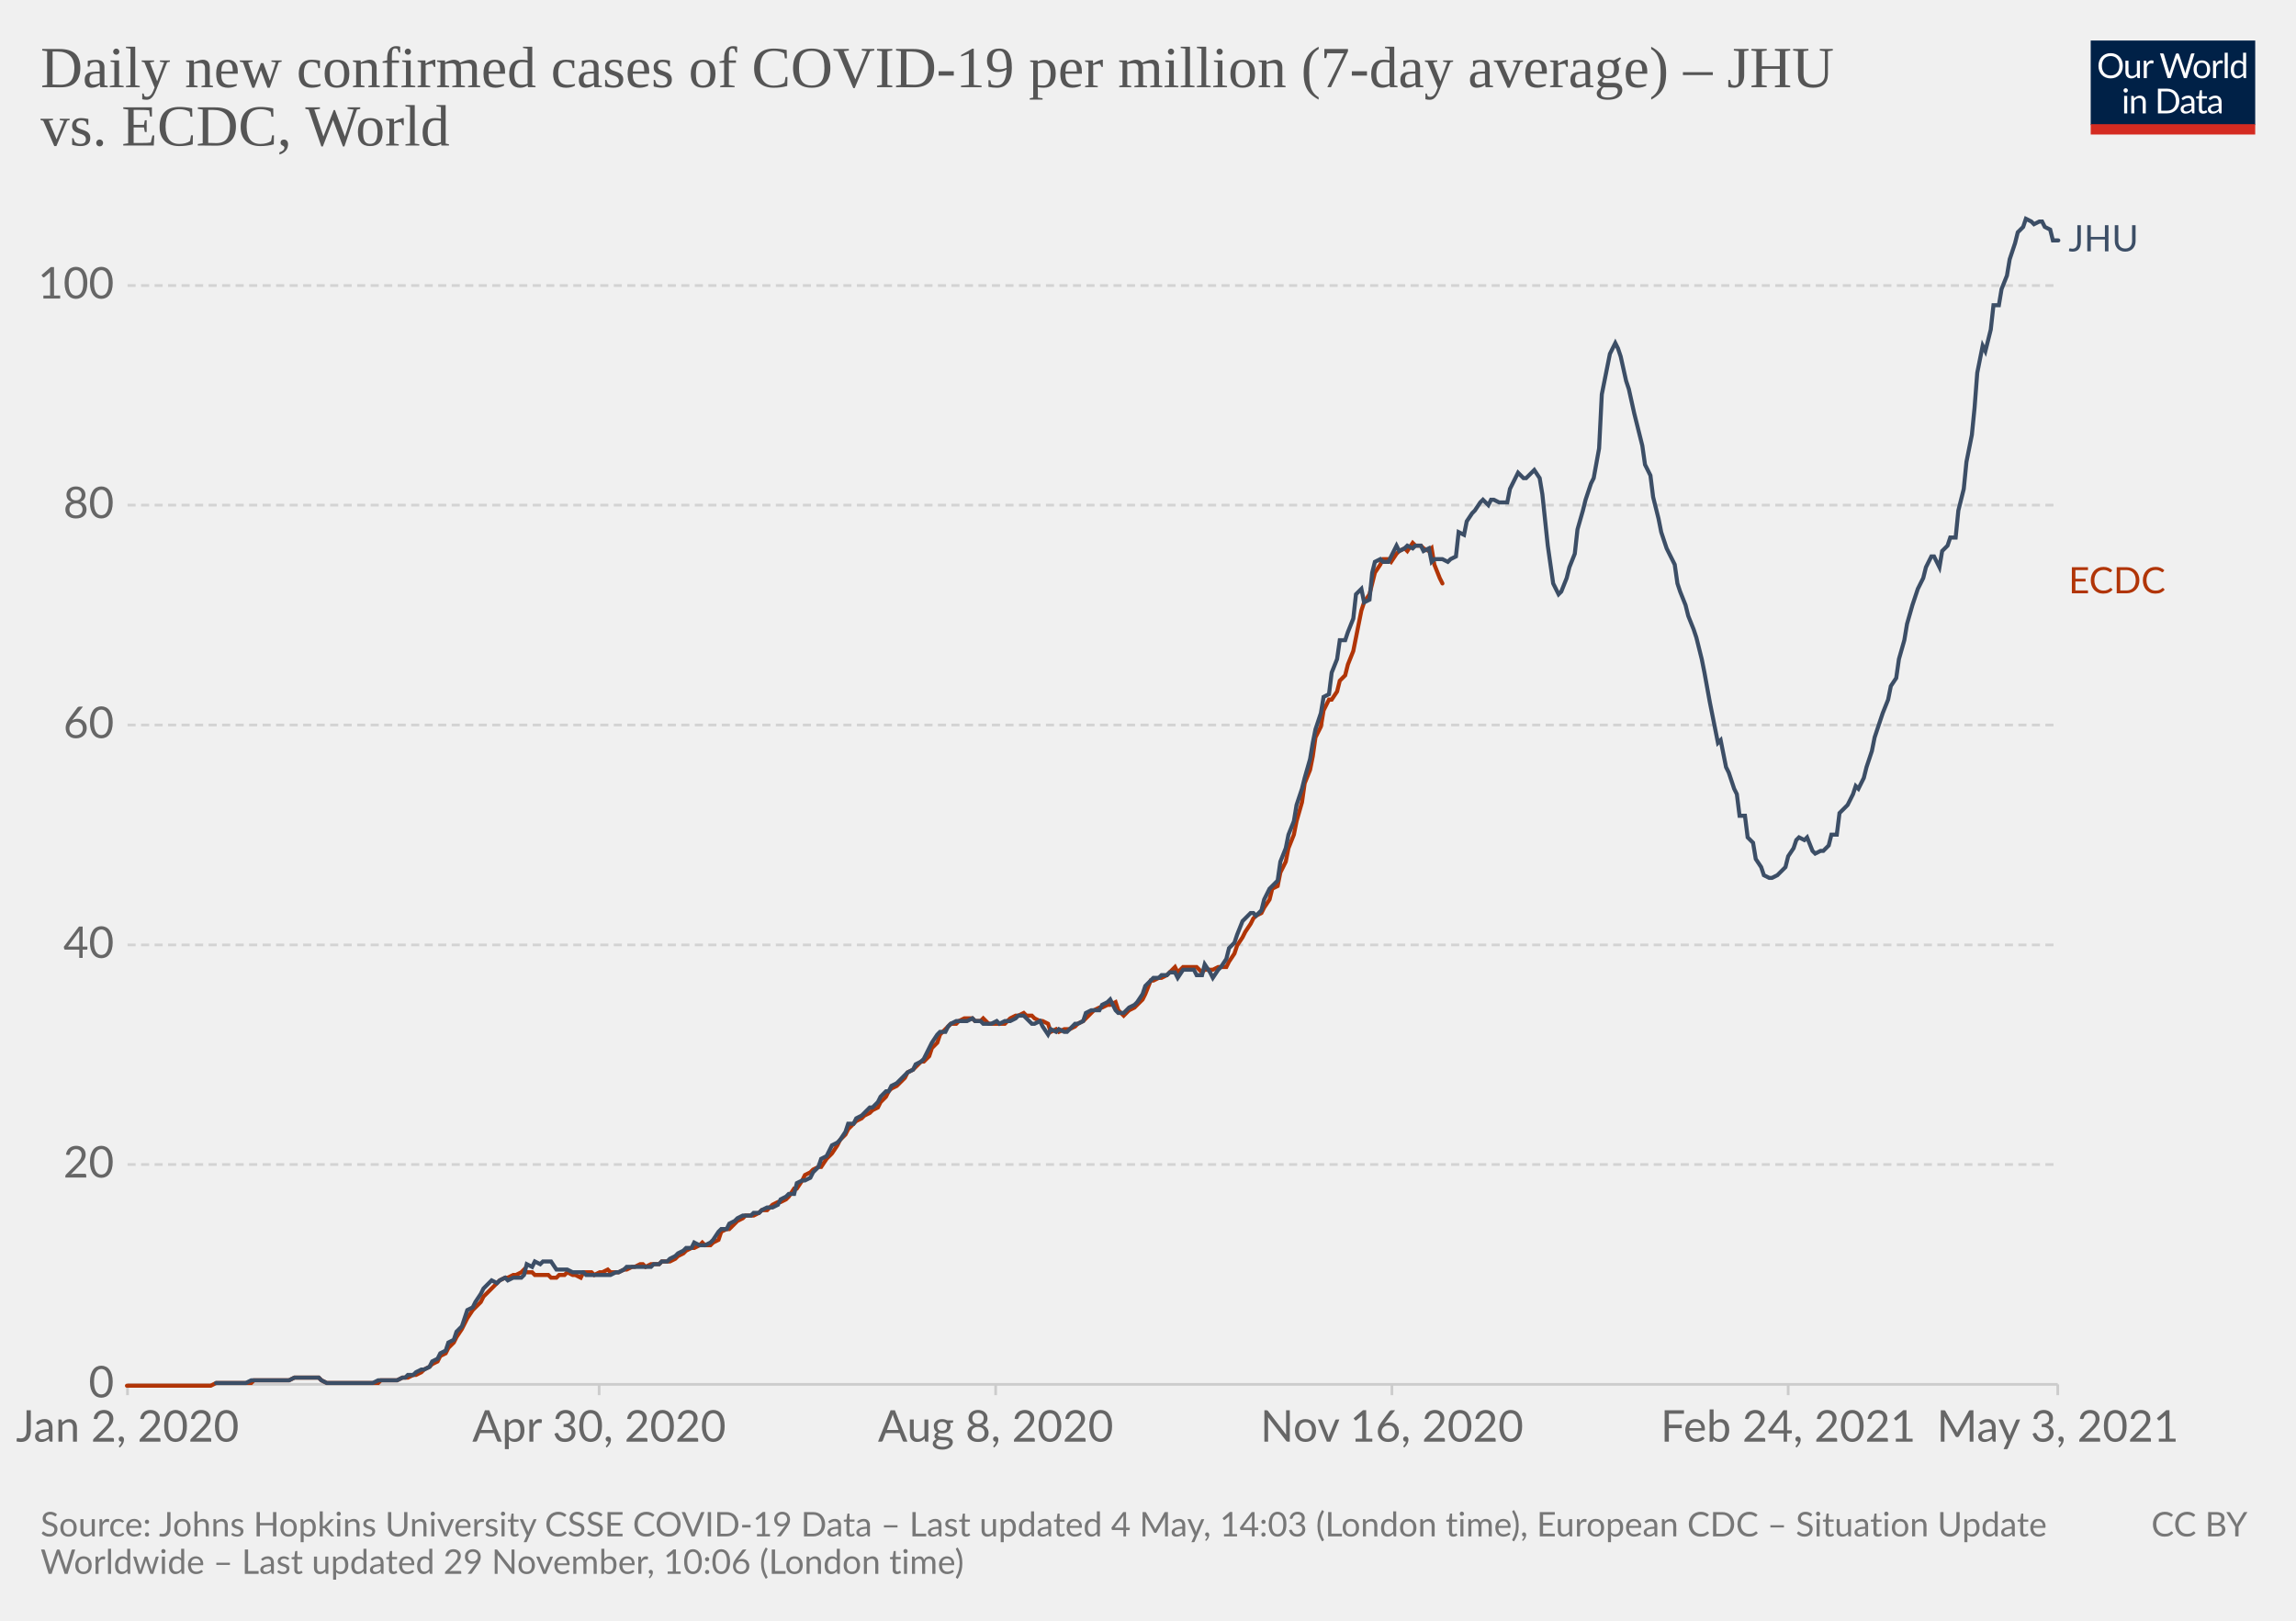
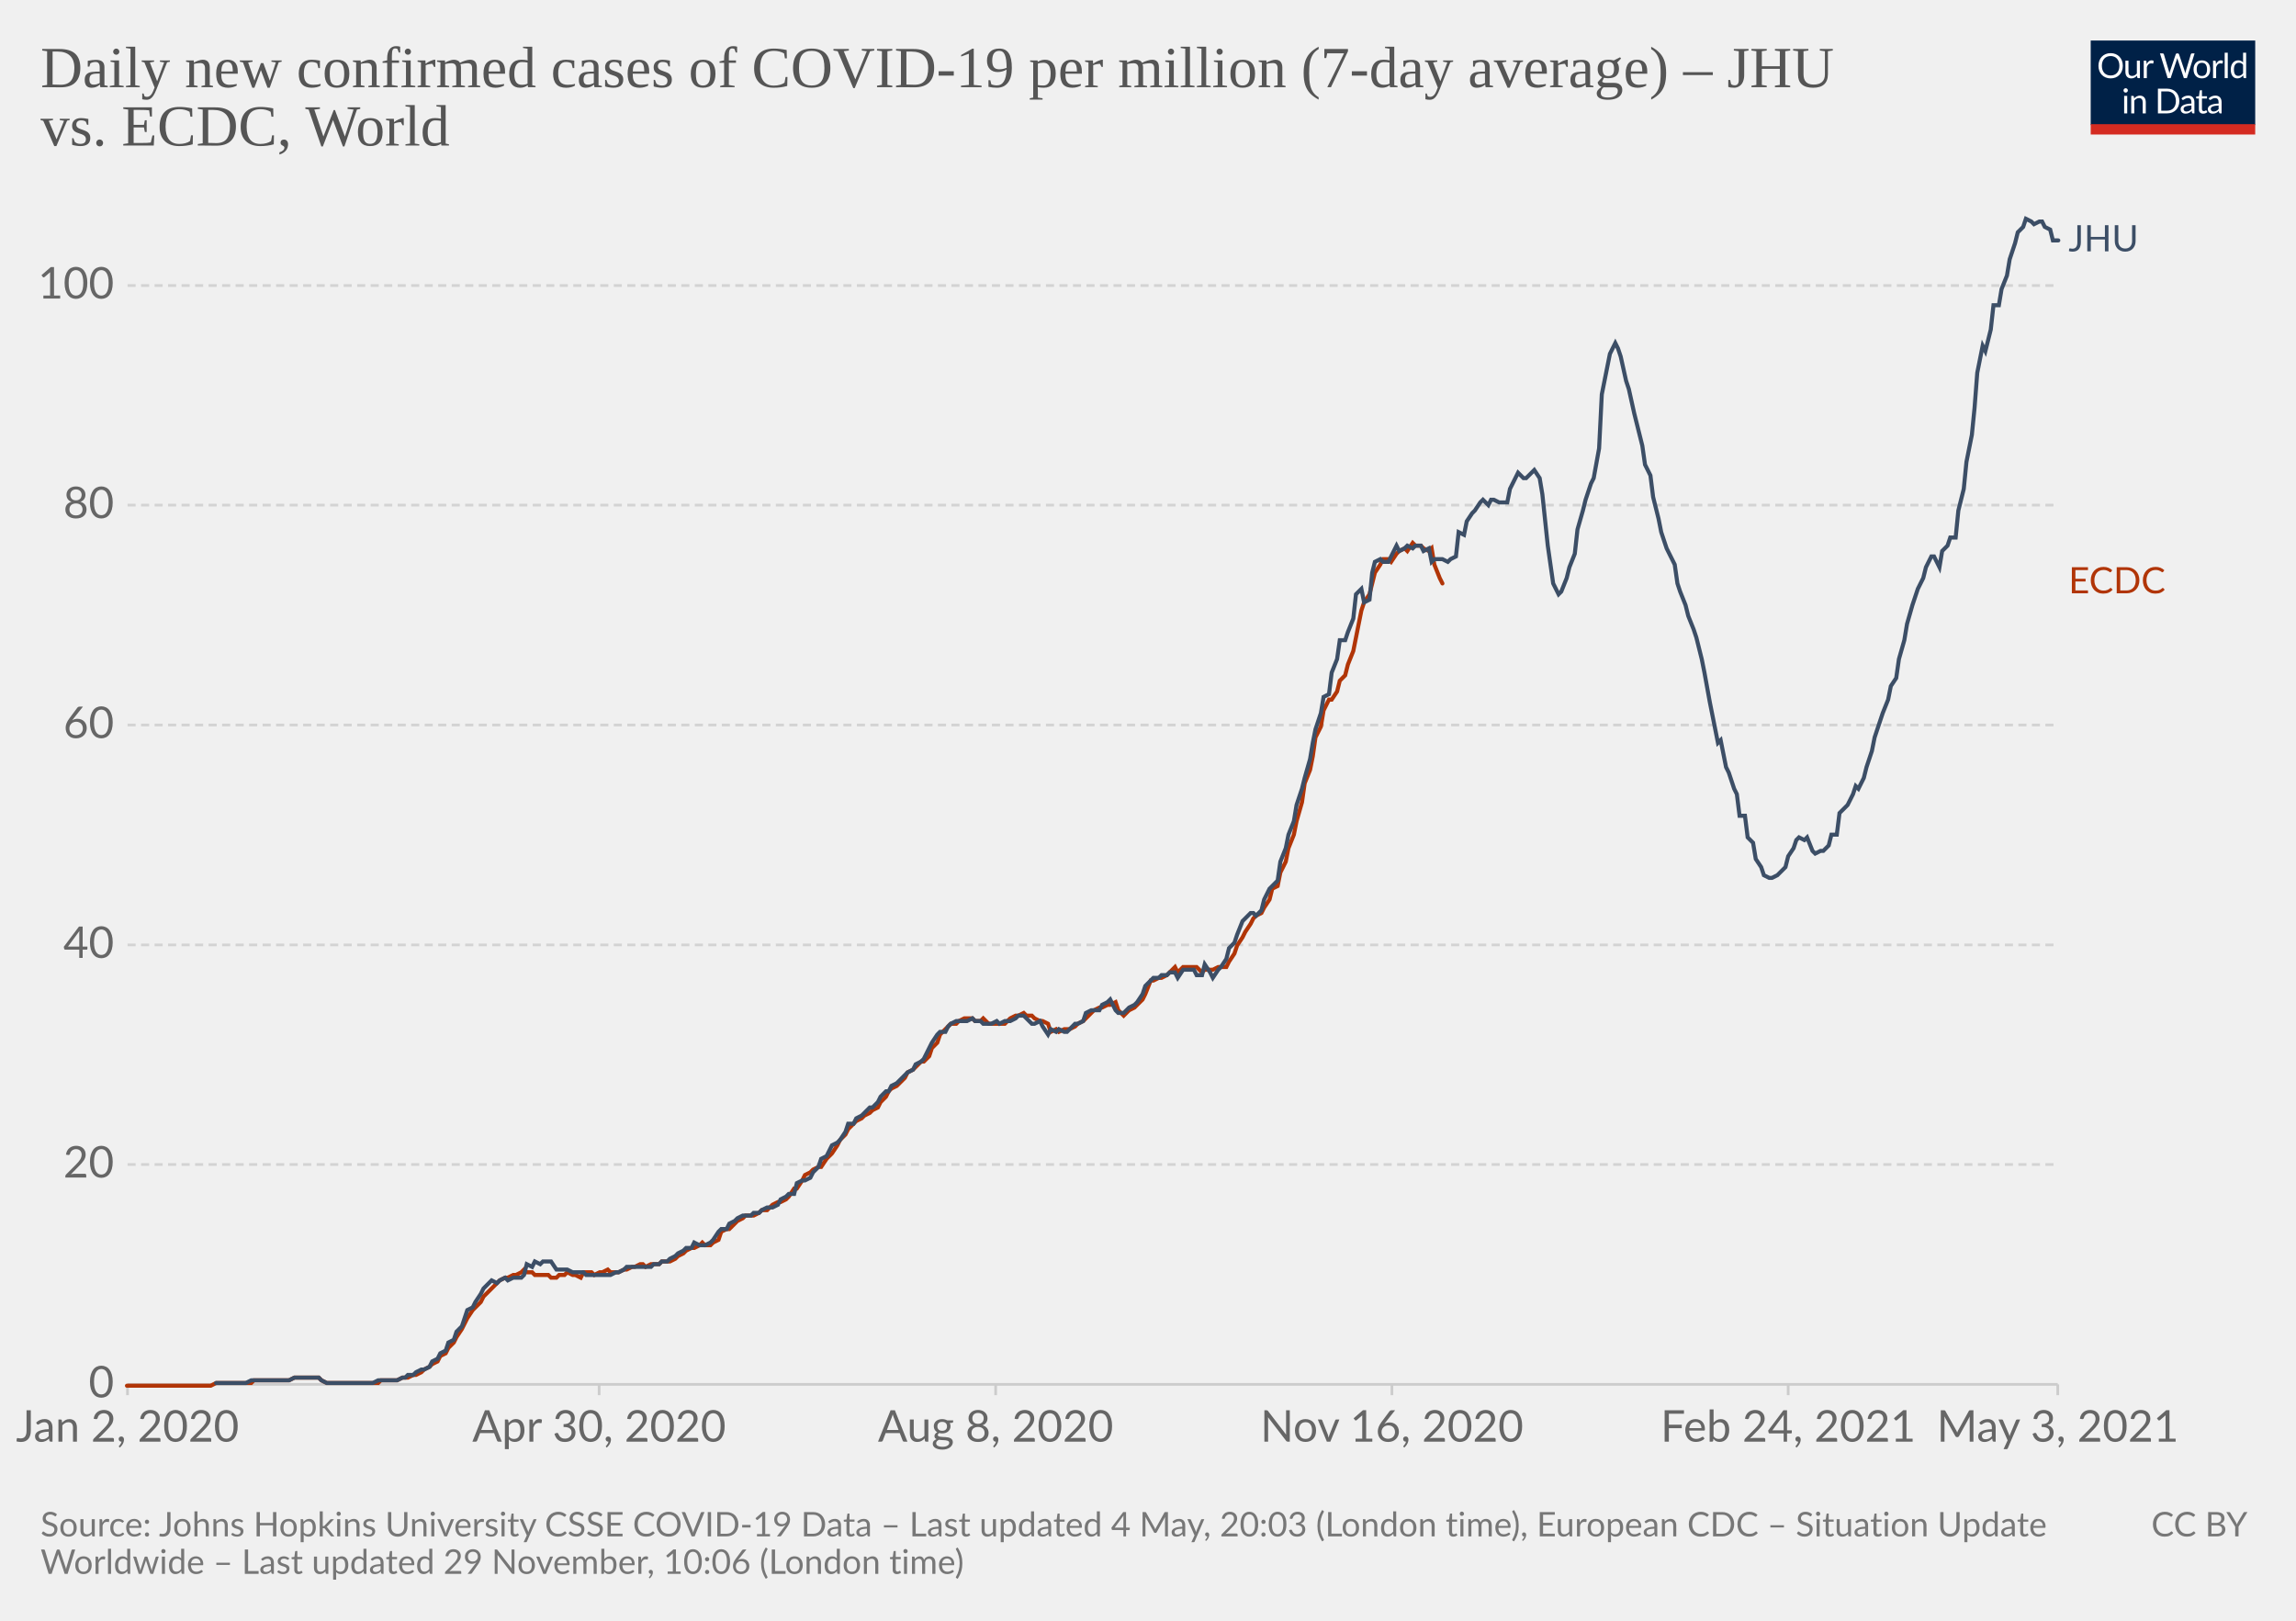
<svg xmlns="http://www.w3.org/2000/svg" version="1.1" style="background-color:#fff;-webkit-font-smoothing:antialiased" width="850" height="600" viewBox="0 0 850 600" font-family="Lato,'Helvetica Neue',Helvetica,Arial,sans-serif" font-size="18" text-rendering="optimizeLegibility">
  <g class="HeaderView">
    <g transform="matrix(.29 0 0 .29 774 15)">
      <svg className="owidLog" width="210" height="120" viewBox="0 0 210 120" fill="none">
        <g clip-path="url(#clip0)">
          <path d="M0 0h210v107.89H0V0z" fill="#002147" />
          <path d="M40.98 32.25c0 2.36-.38 4.53-1.12 6.51a14.26 14.26 0 01-8.1 8.4c-1.9.78-4.02 1.17-6.34 1.17a16.6 16.6 0 01-6.33-1.17 14.31 14.31 0 01-8.08-8.4 18.29 18.29 0 01-1.12-6.51c0-2.36.38-4.53 1.12-6.5.75-1.97 1.8-3.67 3.17-5.1a14.32 14.32 0 014.9-3.34c1.92-.8 4.03-1.19 6.34-1.19 2.32 0 4.43.4 6.34 1.19 1.92.8 3.56 1.9 4.93 3.34a14.87 14.87 0 013.17 5.1 18.1 18.1 0 011.12 6.5zm-4.38 0c0-1.94-.26-3.68-.8-5.22a10.91 10.91 0 00-2.24-3.89 9.68 9.68 0 00-3.52-2.46 11.95 11.95 0 00-4.62-.86c-1.68 0-3.21.28-4.6.86a9.88 9.88 0 00-3.54 2.46 10.91 10.91 0 00-2.24 3.9c-.53 1.53-.8 3.27-.8 5.2 0 1.94.27 3.68.8 5.22a11.17 11.17 0 002.24 3.9 10.01 10.01 0 003.55 2.44c1.38.56 2.9.83 4.6.83s3.24-.27 4.61-.83a9.8 9.8 0 003.52-2.44 11.17 11.17 0 002.25-3.9c.53-1.54.8-3.28.8-5.21zm26.22-6.54V48H60.5c-.56 0-.9-.27-1.05-.81l-.31-2.4a12.45 12.45 0 01-3.26 2.6c-1.2.64-2.58.96-4.13.96-1.22 0-2.3-.2-3.24-.6a6.52 6.52 0 01-2.33-1.7 7.37 7.37 0 01-1.43-2.67c-.3-1.04-.46-2.2-.46-3.45V25.7h3.91v14.22c0 1.68.38 2.99 1.15 3.91.77.93 1.96 1.39 3.54 1.39 1.16 0 2.24-.27 3.23-.82a10.42 10.42 0 002.8-2.28V25.7h3.91zm8.61 4.47a9.94 9.94 0 012.6-3.56 5.64 5.64 0 013.76-1.3c.47 0 .92.05 1.34.15.44.1.83.27 1.17.49l-.3 2.92c-.09.37-.3.55-.66.55-.2 0-.5-.04-.9-.13a6.21 6.21 0 00-3.24.18 4.23 4.23 0 00-1.47.92c-.42.4-.81.9-1.17 1.5-.33.58-.64 1.26-.92 2.02V48H67.7V25.71h2.25c.42 0 .72.08.88.25.16.16.27.44.33.83l.26 3.39zm61.16-13.7L122.75 48h-3.82l-7.99-24.05a21.95 21.95 0 01-.42-1.58 38.36 38.36 0 01-.44 1.58L102.05 48h-3.83L88.4 16.47h3.54c.38 0 .7.1.95.29.26.2.43.43.5.73l6.52 21.9.28 1.28.29 1.46.3-1.46.38-1.27 7.41-21.91c.1-.25.26-.48.51-.69.27-.22.58-.33.95-.33h1.23c.38 0 .69.1.92.29a1.77 1.77 0 01.53.73l7.4 21.9a28.4 28.4 0 01.68 2.62 29.52 29.52 0 01.52-2.61l6.54-21.91a1.31 1.31 0 01.48-.7c.27-.21.58-.32.95-.32h3.32zm9.35 8.88c1.63 0 3.1.27 4.4.82a9.43 9.43 0 015.46 5.94c.5 1.4.74 2.98.74 4.73 0 1.76-.25 3.34-.74 4.75a9.43 9.43 0 01-5.46 5.92c-1.3.52-2.77.79-4.4.79-1.64 0-3.12-.27-4.44-.8a9.42 9.42 0 01-3.35-2.3c-.92-1-1.63-2.2-2.13-3.61-.49-1.41-.73-3-.73-4.75s.24-3.33.73-4.73c.5-1.43 1.2-2.64 2.13-3.63a9.4 9.4 0 013.35-2.31c1.32-.55 2.8-.82 4.44-.82zm0 19.89c2.2 0 3.84-.73 4.93-2.2 1.08-1.48 1.63-3.54 1.63-6.18 0-2.66-.55-4.72-1.63-6.2-1.09-1.49-2.73-2.23-4.93-2.23-1.12 0-2.09.2-2.93.57a5.71 5.71 0 00-2.06 1.65 7.5 7.5 0 00-1.24 2.67c-.26 1.04-.4 2.22-.4 3.54 0 2.64.55 4.7 1.64 6.18 1.1 1.47 2.76 2.2 4.99 2.2zm17.97-15.07a9.94 9.94 0 012.6-3.56 5.64 5.64 0 013.76-1.3c.47 0 .91.05 1.34.15.44.1.83.27 1.16.49l-.28 2.92c-.09.37-.31.55-.66.55-.2 0-.5-.04-.9-.13a6.2 6.2 0 00-3.24.18 4.23 4.23 0 00-1.47.92c-.43.4-.82.9-1.17 1.5a13.1 13.1 0 00-.92 2.02V48h-3.94V25.71h2.24c.43 0 .72.08.88.25.17.16.28.44.33.83l.27 3.39zm15.04-14.59V48h-3.92V15.6h3.92zm19.55 15.43a6.22 6.22 0 00-2.38-2.05 6.7 6.7 0 00-2.86-.6c-2.07 0-3.66.75-4.77 2.23-1.12 1.48-1.68 3.6-1.68 6.33 0 1.46.13 2.7.38 3.74a7.29 7.29 0 001.1 2.56 4.35 4.35 0 001.78 1.45c.7.3 1.5.46 2.4.46 1.29 0 2.41-.3 3.36-.88a9.6 9.6 0 002.67-2.49V31.02zm3.91-15.43V48h-2.33c-.56 0-.9-.27-1.06-.81l-.35-2.71a12.13 12.13 0 01-3.25 2.77 8.28 8.28 0 01-4.23 1.06 7.31 7.31 0 01-6.14-2.9c-.73-.96-1.3-2.15-1.69-3.57a18.35 18.35 0 01.07-9.48 11.29 11.29 0 011.89-3.7 8.7 8.7 0 017.06-3.34 7.96 7.96 0 016.12 2.62V15.59h3.91zM46.61 70.71V93H42.7V70.71h3.91zm.84-7c0 .39-.08.75-.24 1.09a2.81 2.81 0 01-1.52 1.47 2.67 2.67 0 01-2.16 0 2.9 2.9 0 01-1.45-1.47 2.67 2.67 0 010-2.16c.15-.35.35-.65.6-.9.25-.27.53-.47.85-.62a2.67 2.67 0 012.16 0c.35.15.65.35.9.62.27.25.47.55.62.9.16.34.24.7.24 1.08zm7.97 10.24c.49-.54 1-1.04 1.54-1.48a9.85 9.85 0 013.66-1.84 8.96 8.96 0 015.43.35c.94.4 1.72.97 2.33 1.71a7.36 7.36 0 011.43 2.67c.32 1.04.49 2.19.49 3.45V93h-3.94V78.81c0-1.69-.4-3-1.17-3.92-.76-.93-1.93-1.4-3.5-1.4a6.6 6.6 0 00-3.25.83c-1 .56-1.92 1.31-2.77 2.27V93h-3.94V70.71h2.35c.56 0 .9.28 1.04.82l.3 2.42zm57.7 3.3c0 2.36-.37 4.5-1.11 6.44a14.3 14.3 0 01-3.17 4.98 14.1 14.1 0 01-4.93 3.2c-1.9.76-4.02 1.13-6.33 1.13H85.8V61.47h11.77c2.31 0 4.42.39 6.33 1.15a13.8 13.8 0 018.1 8.18 17.75 17.75 0 011.12 6.45zm-4.37 0c0-1.94-.26-3.67-.8-5.2a10.94 10.94 0 00-2.23-3.87 9.57 9.57 0 00-3.53-2.42 12.23 12.23 0 00-4.61-.83h-7.5v24.62h7.5c1.7 0 3.24-.28 4.61-.84a9.7 9.7 0 003.53-2.4 10.94 10.94 0 002.24-3.87c.53-1.53.8-3.26.8-5.2zm19.8 5.72c-1.8.06-3.34.2-4.62.44-1.26.22-2.3.51-3.1.88-.8.36-1.37.8-1.74 1.3-.35.5-.53 1.05-.53 1.67 0 .58.1 1.1.3 1.52a3 3 0 00.76 1.05c.34.27.73.46 1.17.6a6.13 6.13 0 001.45.17 7.28 7.28 0 003.5-.81 11.95 11.95 0 002.82-2.2v-4.62zm-12.65-9.11a12.73 12.73 0 013.98-2.66c1.43-.59 3-.88 4.73-.88 1.25 0 2.36.2 3.33.61a6.81 6.81 0 013.94 4.38c.33 1.04.5 2.19.5 3.43V93h-1.74a1.8 1.8 0 01-.88-.18c-.2-.13-.36-.38-.48-.74l-.44-2.12-1.72 1.46a9.48 9.48 0 01-3.74 1.7c-.69.15-1.46.23-2.3.23-.87 0-1.69-.12-2.45-.35a5.34 5.34 0 01-3.34-2.93 6.64 6.64 0 01-.49-2.64c0-.88.25-1.72.73-2.53a6.33 6.33 0 012.35-2.17c1.09-.63 2.5-1.15 4.25-1.54 1.75-.41 3.89-.65 6.42-.7v-1.75c0-1.73-.37-3.03-1.12-3.91-.75-.9-1.84-1.34-3.28-1.34-.97 0-1.78.12-2.44.37-.64.23-1.2.5-1.7.81l-1.23.82c-.33.23-.67.35-1 .35-.27 0-.5-.07-.69-.2a2.1 2.1 0 01-.48-.53l-.7-1.25zm27.67 19.5c-1.76 0-3.12-.5-4.07-1.48-.94-.98-1.41-2.4-1.41-4.25V74h-2.68a.9.9 0 01-.6-.2c-.16-.14-.24-.36-.24-.66v-1.56l3.65-.46.9-6.89a.9.9 0 01.29-.52.88.88 0 01.62-.22H142v7.67h6.44V74H142v13.38c0 .94.22 1.63.68 2.09.45.45 1.04.68 1.76.68a3.21 3.21 0 001.85-.53l.55-.35c.16-.12.3-.18.41-.18.2 0 .4.13.55.38l1.15 1.87a7.45 7.45 0 01-2.44 1.5 8.53 8.53 0 01-2.95.52zm19.68-10.4c-1.8.07-3.34.21-4.62.45-1.26.22-2.3.51-3.1.88-.8.36-1.37.8-1.74 1.3-.35.5-.53 1.05-.53 1.67 0 .58.1 1.1.3 1.52a2.9 2.9 0 00.76 1.05c.34.27.73.46 1.17.6a6.13 6.13 0 001.45.17 7.3 7.3 0 003.5-.81 12.04 12.04 0 002.82-2.2v-4.62zm-12.65-9.1a12.72 12.72 0 013.99-2.66c1.42-.59 3-.88 4.72-.88 1.25 0 2.36.2 3.33.61a6.81 6.81 0 013.94 4.38c.33 1.04.5 2.19.5 3.43V93h-1.74a1.8 1.8 0 01-.88-.18c-.2-.13-.36-.38-.48-.74l-.44-2.12-1.72 1.46a9.48 9.48 0 01-3.74 1.7c-.69.15-1.46.23-2.3.23-.87 0-1.69-.12-2.45-.35a5.33 5.33 0 01-3.34-2.93 6.62 6.62 0 01-.49-2.64c0-.88.25-1.72.73-2.53a6.33 6.33 0 012.35-2.17c1.09-.63 2.5-1.15 4.25-1.54a31.2 31.2 0 016.42-.7v-1.75c0-1.73-.37-3.03-1.12-3.91-.75-.9-1.84-1.34-3.28-1.34-.97 0-1.78.12-2.44.37-.64.23-1.2.5-1.7.81l-1.22.82c-.34.23-.68.35-1.02.35-.26 0-.49-.07-.68-.2a1.88 1.88 0 01-.48-.53l-.7-1.25zM40.98 32.25c0 2.36-.38 4.53-1.12 6.51a14.26 14.26 0 01-8.1 8.4c-1.9.78-4.02 1.17-6.34 1.17a16.6 16.6 0 01-6.33-1.17 14.31 14.31 0 01-8.08-8.4 18.29 18.29 0 01-1.12-6.51c0-2.36.38-4.53 1.12-6.5.75-1.97 1.8-3.67 3.17-5.1a14.32 14.32 0 014.9-3.34c1.92-.8 4.03-1.19 6.34-1.19 2.32 0 4.43.4 6.34 1.19 1.92.8 3.56 1.9 4.93 3.34a14.87 14.87 0 013.17 5.1 18.1 18.1 0 011.12 6.5zm-4.38 0c0-1.94-.26-3.68-.8-5.22a10.91 10.91 0 00-2.24-3.89 9.68 9.68 0 00-3.52-2.46 11.95 11.95 0 00-4.62-.86c-1.68 0-3.21.28-4.6.86a9.88 9.88 0 00-3.54 2.46 10.91 10.91 0 00-2.24 3.9c-.53 1.53-.8 3.27-.8 5.2 0 1.94.27 3.68.8 5.22a11.17 11.17 0 002.24 3.9 10.01 10.01 0 003.55 2.44c1.38.56 2.9.83 4.6.83s3.24-.27 4.61-.83a9.8 9.8 0 003.52-2.44 11.17 11.17 0 002.25-3.9c.53-1.54.8-3.28.8-5.21zm26.22-6.54V48H60.5c-.56 0-.9-.27-1.05-.81l-.31-2.4a12.45 12.45 0 01-3.26 2.6c-1.2.64-2.58.96-4.13.96-1.22 0-2.3-.2-3.24-.6a6.52 6.52 0 01-2.33-1.7 7.37 7.37 0 01-1.43-2.67c-.3-1.04-.46-2.2-.46-3.45V25.7h3.91v14.22c0 1.68.38 2.99 1.15 3.91.77.93 1.96 1.39 3.54 1.39 1.16 0 2.24-.27 3.23-.82a10.42 10.42 0 002.8-2.28V25.7h3.91zm8.61 4.47a9.94 9.94 0 012.6-3.56 5.64 5.64 0 013.76-1.3c.47 0 .92.05 1.34.15.44.1.83.27 1.17.49l-.3 2.92c-.09.37-.3.55-.66.55-.2 0-.5-.04-.9-.13a6.21 6.21 0 00-3.24.18 4.23 4.23 0 00-1.47.92c-.42.4-.81.9-1.17 1.5-.33.58-.64 1.26-.92 2.02V48H67.7V25.71h2.25c.42 0 .72.08.88.25.16.16.27.44.33.83l.26 3.39zm61.16-13.7L122.75 48h-3.82l-7.99-24.05a21.95 21.95 0 01-.42-1.58 38.36 38.36 0 01-.44 1.58L102.05 48h-3.83L88.4 16.47h3.54c.38 0 .7.1.95.29.26.2.43.43.5.73l6.52 21.9.28 1.28.29 1.46.3-1.46.38-1.27 7.41-21.91c.1-.25.26-.48.51-.69.27-.22.58-.33.95-.33h1.23c.38 0 .69.1.92.29a1.77 1.77 0 01.53.73l7.4 21.9a28.4 28.4 0 01.68 2.62 29.52 29.52 0 01.52-2.61l6.54-21.91a1.31 1.31 0 01.48-.7c.27-.21.58-.32.95-.32h3.32zm9.35 8.88c1.63 0 3.1.27 4.4.82a9.43 9.43 0 015.46 5.94c.5 1.4.74 2.98.74 4.73 0 1.76-.25 3.34-.74 4.75a9.43 9.43 0 01-5.46 5.92c-1.3.52-2.77.79-4.4.79-1.64 0-3.12-.27-4.44-.8a9.42 9.42 0 01-3.35-2.3c-.92-1-1.63-2.2-2.13-3.61-.49-1.41-.73-3-.73-4.75s.24-3.33.73-4.73c.5-1.43 1.2-2.64 2.13-3.63a9.4 9.4 0 013.35-2.31c1.32-.55 2.8-.82 4.44-.82zm0 19.89c2.2 0 3.84-.73 4.93-2.2 1.08-1.48 1.63-3.54 1.63-6.18 0-2.66-.55-4.72-1.63-6.2-1.09-1.49-2.73-2.23-4.93-2.23-1.12 0-2.09.2-2.93.57a5.71 5.71 0 00-2.06 1.65 7.5 7.5 0 00-1.24 2.67c-.26 1.04-.4 2.22-.4 3.54 0 2.64.55 4.7 1.64 6.18 1.1 1.47 2.76 2.2 4.99 2.2zm17.97-15.07a9.94 9.94 0 012.6-3.56 5.64 5.64 0 013.76-1.3c.47 0 .91.05 1.34.15.44.1.83.27 1.16.49l-.28 2.92c-.09.37-.31.55-.66.55-.2 0-.5-.04-.9-.13a6.2 6.2 0 00-3.24.18 4.23 4.23 0 00-1.47.92c-.43.4-.82.9-1.17 1.5a13.1 13.1 0 00-.92 2.02V48h-3.94V25.71h2.24c.43 0 .72.08.88.25.17.16.28.44.33.83l.27 3.39zm15.04-14.59V48h-3.92V15.6h3.92zm19.55 15.43a6.22 6.22 0 00-2.38-2.05 6.7 6.7 0 00-2.86-.6c-2.07 0-3.66.75-4.77 2.23-1.12 1.48-1.68 3.6-1.68 6.33 0 1.46.13 2.7.38 3.74a7.29 7.29 0 001.1 2.56 4.35 4.35 0 001.78 1.45c.7.3 1.5.46 2.4.46 1.29 0 2.41-.3 3.36-.88a9.6 9.6 0 002.67-2.49V31.02zm3.91-15.43V48h-2.33c-.56 0-.9-.27-1.06-.81l-.35-2.71a12.13 12.13 0 01-3.25 2.77 8.28 8.28 0 01-4.23 1.06 7.31 7.31 0 01-6.14-2.9c-.73-.96-1.3-2.15-1.69-3.57a18.35 18.35 0 01.07-9.48 11.29 11.29 0 011.89-3.7 8.7 8.7 0 017.06-3.34 7.96 7.96 0 016.12 2.62V15.59h3.91zM46.61 70.71V93H42.7V70.71h3.91zm.84-7c0 .39-.08.75-.24 1.09a2.81 2.81 0 01-1.52 1.47 2.67 2.67 0 01-2.16 0 2.9 2.9 0 01-1.45-1.47 2.67 2.67 0 010-2.16c.15-.35.35-.65.6-.9.25-.27.53-.47.85-.62a2.67 2.67 0 012.16 0c.35.15.65.35.9.62.27.25.47.55.62.9.16.34.24.7.24 1.08zm7.97 10.24c.49-.54 1-1.04 1.54-1.48a9.85 9.85 0 013.66-1.84 8.96 8.96 0 015.43.35c.94.4 1.72.97 2.33 1.71a7.36 7.36 0 011.43 2.67c.32 1.04.49 2.19.49 3.45V93h-3.94V78.81c0-1.69-.4-3-1.17-3.92-.76-.93-1.93-1.4-3.5-1.4a6.6 6.6 0 00-3.25.83c-1 .56-1.92 1.31-2.77 2.27V93h-3.94V70.71h2.35c.56 0 .9.28 1.04.82l.3 2.42zm57.7 3.3c0 2.36-.37 4.5-1.11 6.44a14.3 14.3 0 01-3.17 4.98 14.1 14.1 0 01-4.93 3.2c-1.9.76-4.02 1.13-6.33 1.13H85.8V61.47h11.77c2.31 0 4.42.39 6.33 1.15a13.8 13.8 0 018.1 8.18 17.75 17.75 0 011.12 6.45zm-4.37 0c0-1.94-.26-3.67-.8-5.2a10.94 10.94 0 00-2.23-3.87 9.57 9.57 0 00-3.53-2.42 12.23 12.23 0 00-4.61-.83h-7.5v24.62h7.5c1.7 0 3.24-.28 4.61-.84a9.7 9.7 0 003.53-2.4 10.94 10.94 0 002.24-3.87c.53-1.53.8-3.26.8-5.2zm19.8 5.72c-1.8.06-3.34.2-4.62.44-1.26.22-2.3.51-3.1.88-.8.36-1.37.8-1.74 1.3-.35.5-.53 1.05-.53 1.67 0 .58.1 1.1.3 1.52a3 3 0 00.76 1.05c.34.27.73.46 1.17.6a6.13 6.13 0 001.45.17 7.28 7.28 0 003.5-.81 11.95 11.95 0 002.82-2.2v-4.62zm-12.65-9.11a12.73 12.73 0 013.98-2.66c1.43-.59 3-.88 4.73-.88 1.25 0 2.36.2 3.33.61a6.81 6.81 0 013.94 4.38c.33 1.04.5 2.19.5 3.43V93h-1.74a1.8 1.8 0 01-.88-.18c-.2-.13-.36-.38-.48-.74l-.44-2.12-1.72 1.46a9.48 9.48 0 01-3.74 1.7c-.69.15-1.46.23-2.3.23-.87 0-1.69-.12-2.45-.35a5.34 5.34 0 01-3.34-2.93 6.64 6.64 0 01-.49-2.64c0-.88.25-1.72.73-2.53a6.33 6.33 0 012.35-2.17c1.09-.63 2.5-1.15 4.25-1.54 1.75-.41 3.89-.65 6.42-.7v-1.75c0-1.73-.37-3.03-1.12-3.91-.75-.9-1.84-1.34-3.28-1.34-.97 0-1.78.12-2.44.37-.64.23-1.2.5-1.7.81l-1.23.82c-.33.23-.67.35-1 .35-.27 0-.5-.07-.69-.2a2.1 2.1 0 01-.48-.53l-.7-1.25zm27.67 19.5c-1.76 0-3.12-.5-4.07-1.48-.94-.98-1.41-2.4-1.41-4.25V74h-2.68a.9.9 0 01-.6-.2c-.16-.14-.24-.36-.24-.66v-1.56l3.65-.46.9-6.89a.9.9 0 01.29-.52.88.88 0 01.62-.22H142v7.67h6.44V74H142v13.38c0 .94.22 1.63.68 2.09.45.45 1.04.68 1.76.68a3.21 3.21 0 001.85-.53l.55-.35c.16-.12.3-.18.41-.18.2 0 .4.13.55.38l1.15 1.87a7.45 7.45 0 01-2.44 1.5 8.53 8.53 0 01-2.95.52zm19.68-10.4c-1.8.07-3.34.21-4.62.45-1.26.22-2.3.51-3.1.88-.8.36-1.37.8-1.74 1.3-.35.5-.53 1.05-.53 1.67 0 .58.1 1.1.3 1.52a2.9 2.9 0 00.76 1.05c.34.27.73.46 1.17.6a6.13 6.13 0 001.45.17 7.3 7.3 0 003.5-.81 12.04 12.04 0 002.82-2.2v-4.62zm-12.65-9.1a12.72 12.72 0 013.99-2.66c1.42-.59 3-.88 4.72-.88 1.25 0 2.36.2 3.33.61a6.81 6.81 0 013.94 4.38c.33 1.04.5 2.19.5 3.43V93h-1.74a1.8 1.8 0 01-.88-.18c-.2-.13-.36-.38-.48-.74l-.44-2.12-1.72 1.46a9.48 9.48 0 01-3.74 1.7c-.69.15-1.46.23-2.3.23-.87 0-1.69-.12-2.45-.35a5.33 5.33 0 01-3.34-2.93 6.62 6.62 0 01-.49-2.64c0-.88.25-1.72.73-2.53a6.33 6.33 0 012.35-2.17c1.09-.63 2.5-1.15 4.25-1.54a31.2 31.2 0 016.42-.7v-1.75c0-1.73-.37-3.03-1.12-3.91-.75-.9-1.84-1.34-3.28-1.34-.97 0-1.78.12-2.44.37-.64.23-1.2.5-1.7.81l-1.22.82c-.34.23-.68.35-1.02.35-.26 0-.49-.07-.68-.2a1.88 1.88 0 01-.48-.53l-.7-1.25zM40.98 32.25c0 2.36-.38 4.53-1.12 6.51a14.26 14.26 0 01-8.1 8.4c-1.9.78-4.02 1.17-6.34 1.17a16.6 16.6 0 01-6.33-1.17 14.31 14.31 0 01-8.08-8.4 18.29 18.29 0 01-1.12-6.51c0-2.36.38-4.53 1.12-6.5.75-1.97 1.8-3.67 3.17-5.1a14.32 14.32 0 014.9-3.34c1.92-.8 4.03-1.19 6.34-1.19 2.32 0 4.43.4 6.34 1.19 1.92.8 3.56 1.9 4.93 3.34a14.87 14.87 0 013.17 5.1 18.1 18.1 0 011.12 6.5zm-4.38 0c0-1.94-.26-3.68-.8-5.22a10.91 10.91 0 00-2.24-3.89 9.68 9.68 0 00-3.52-2.46 11.95 11.95 0 00-4.62-.86c-1.68 0-3.21.28-4.6.86a9.88 9.88 0 00-3.54 2.46 10.91 10.91 0 00-2.24 3.9c-.53 1.53-.8 3.27-.8 5.2 0 1.94.27 3.68.8 5.22a11.17 11.17 0 002.24 3.9 10.01 10.01 0 003.55 2.44c1.38.56 2.9.83 4.6.83s3.24-.27 4.61-.83a9.8 9.8 0 003.52-2.44 11.17 11.17 0 002.25-3.9c.53-1.54.8-3.28.8-5.21zm26.22-6.54V48H60.5c-.56 0-.9-.27-1.05-.81l-.31-2.4a12.45 12.45 0 01-3.26 2.6c-1.2.64-2.58.96-4.13.96-1.22 0-2.3-.2-3.24-.6a6.52 6.52 0 01-2.33-1.7 7.37 7.37 0 01-1.43-2.67c-.3-1.04-.46-2.2-.46-3.45V25.7h3.91v14.22c0 1.68.38 2.99 1.15 3.91.77.93 1.96 1.39 3.54 1.39 1.16 0 2.24-.27 3.23-.82a10.42 10.42 0 002.8-2.28V25.7h3.91zm8.61 4.47a9.94 9.94 0 012.6-3.56 5.64 5.64 0 013.76-1.3c.47 0 .92.05 1.34.15.44.1.83.27 1.17.49l-.3 2.92c-.09.37-.3.55-.66.55-.2 0-.5-.04-.9-.13a6.21 6.21 0 00-3.24.18 4.23 4.23 0 00-1.47.92c-.42.4-.81.9-1.17 1.5-.33.58-.64 1.26-.92 2.02V48H67.7V25.71h2.25c.42 0 .72.08.88.25.16.16.27.44.33.83l.26 3.39zm61.16-13.7L122.75 48h-3.82l-7.99-24.05a21.95 21.95 0 01-.42-1.58 38.36 38.36 0 01-.44 1.58L102.05 48h-3.83L88.4 16.47h3.54c.38 0 .7.1.95.29.26.2.43.43.5.73l6.52 21.9.28 1.28.29 1.46.3-1.46.38-1.27 7.41-21.91c.1-.25.26-.48.51-.69.27-.22.58-.33.95-.33h1.23c.38 0 .69.1.92.29a1.77 1.77 0 01.53.73l7.4 21.9a28.4 28.4 0 01.68 2.62 29.52 29.52 0 01.52-2.61l6.54-21.91a1.31 1.31 0 01.48-.7c.27-.21.58-.32.95-.32h3.32zm9.35 8.88c1.63 0 3.1.27 4.4.82a9.43 9.43 0 015.46 5.94c.5 1.4.74 2.98.74 4.73 0 1.76-.25 3.34-.74 4.75a9.43 9.43 0 01-5.46 5.92c-1.3.52-2.77.79-4.4.79-1.64 0-3.12-.27-4.44-.8a9.42 9.42 0 01-3.35-2.3c-.92-1-1.63-2.2-2.13-3.61-.49-1.41-.73-3-.73-4.75s.24-3.33.73-4.73c.5-1.43 1.2-2.64 2.13-3.63a9.4 9.4 0 013.35-2.31c1.32-.55 2.8-.82 4.44-.82zm0 19.89c2.2 0 3.84-.73 4.93-2.2 1.08-1.48 1.63-3.54 1.63-6.18 0-2.66-.55-4.72-1.63-6.2-1.09-1.49-2.73-2.23-4.93-2.23-1.12 0-2.09.2-2.93.57a5.71 5.71 0 00-2.06 1.65 7.5 7.5 0 00-1.24 2.67c-.26 1.04-.4 2.22-.4 3.54 0 2.64.55 4.7 1.64 6.18 1.1 1.47 2.76 2.2 4.99 2.2zm17.97-15.07a9.94 9.94 0 012.6-3.56 5.64 5.64 0 013.76-1.3c.47 0 .91.05 1.34.15.44.1.83.27 1.16.49l-.28 2.92c-.09.37-.31.55-.66.55-.2 0-.5-.04-.9-.13a6.2 6.2 0 00-3.24.18 4.23 4.23 0 00-1.47.92c-.43.4-.82.9-1.17 1.5a13.1 13.1 0 00-.92 2.02V48h-3.94V25.71h2.24c.43 0 .72.08.88.25.17.16.28.44.33.83l.27 3.39zm15.04-14.59V48h-3.92V15.6h3.92zm19.55 15.43a6.22 6.22 0 00-2.38-2.05 6.7 6.7 0 00-2.86-.6c-2.07 0-3.66.75-4.77 2.23-1.12 1.48-1.68 3.6-1.68 6.33 0 1.46.13 2.7.38 3.74a7.29 7.29 0 001.1 2.56 4.35 4.35 0 001.78 1.45c.7.3 1.5.46 2.4.46 1.29 0 2.41-.3 3.36-.88a9.6 9.6 0 002.67-2.49V31.02zm3.91-15.43V48h-2.33c-.56 0-.9-.27-1.06-.81l-.35-2.71a12.13 12.13 0 01-3.25 2.77 8.28 8.28 0 01-4.23 1.06 7.31 7.31 0 01-6.14-2.9c-.73-.96-1.3-2.15-1.69-3.57a18.35 18.35 0 01.07-9.48 11.29 11.29 0 011.89-3.7 8.7 8.7 0 017.06-3.34 7.96 7.96 0 016.12 2.62V15.59h3.91zM46.61 70.71V93H42.7V70.71h3.91zm.84-7c0 .39-.08.75-.24 1.09a2.81 2.81 0 01-1.52 1.47 2.67 2.67 0 01-2.16 0 2.9 2.9 0 01-1.45-1.47 2.67 2.67 0 010-2.16c.15-.35.35-.65.6-.9.25-.27.53-.47.85-.62a2.67 2.67 0 012.16 0c.35.15.65.35.9.62.27.25.47.55.62.9.16.34.24.7.24 1.08zm7.97 10.24c.49-.54 1-1.04 1.54-1.48a9.85 9.85 0 013.66-1.84 8.96 8.96 0 015.43.35c.94.4 1.72.97 2.33 1.71a7.36 7.36 0 011.43 2.67c.32 1.04.49 2.19.49 3.45V93h-3.94V78.81c0-1.69-.4-3-1.17-3.92-.76-.93-1.93-1.4-3.5-1.4a6.6 6.6 0 00-3.25.83c-1 .56-1.92 1.31-2.77 2.27V93h-3.94V70.71h2.35c.56 0 .9.28 1.04.82l.3 2.42zm57.7 3.3c0 2.36-.37 4.5-1.11 6.44a14.3 14.3 0 01-3.17 4.98 14.1 14.1 0 01-4.93 3.2c-1.9.76-4.02 1.13-6.33 1.13H85.8V61.47h11.77c2.31 0 4.42.39 6.33 1.15a13.8 13.8 0 018.1 8.18 17.75 17.75 0 011.12 6.45zm-4.37 0c0-1.94-.26-3.67-.8-5.2a10.94 10.94 0 00-2.23-3.87 9.57 9.57 0 00-3.53-2.42 12.23 12.23 0 00-4.61-.83h-7.5v24.62h7.5c1.7 0 3.24-.28 4.61-.84a9.7 9.7 0 003.53-2.4 10.94 10.94 0 002.24-3.87c.53-1.53.8-3.26.8-5.2zm19.8 5.72c-1.8.06-3.34.2-4.62.44-1.26.22-2.3.51-3.1.88-.8.36-1.37.8-1.74 1.3-.35.5-.53 1.05-.53 1.67 0 .58.1 1.1.3 1.52a3 3 0 00.76 1.05c.34.27.73.46 1.17.6a6.13 6.13 0 001.45.17 7.28 7.28 0 003.5-.81 11.95 11.95 0 002.82-2.2v-4.62zm-12.65-9.11a12.73 12.73 0 013.98-2.66c1.43-.59 3-.88 4.73-.88 1.25 0 2.36.2 3.33.61a6.81 6.81 0 013.94 4.38c.33 1.04.5 2.19.5 3.43V93h-1.74a1.8 1.8 0 01-.88-.18c-.2-.13-.36-.38-.48-.74l-.44-2.12-1.72 1.46a9.48 9.48 0 01-3.74 1.7c-.69.15-1.46.23-2.3.23-.87 0-1.69-.12-2.45-.35a5.34 5.34 0 01-3.34-2.93 6.64 6.64 0 01-.49-2.64c0-.88.25-1.72.73-2.53a6.33 6.33 0 012.35-2.17c1.09-.63 2.5-1.15 4.25-1.54 1.75-.41 3.89-.65 6.42-.7v-1.75c0-1.73-.37-3.03-1.12-3.91-.75-.9-1.84-1.34-3.28-1.34-.97 0-1.78.12-2.44.37-.64.23-1.2.5-1.7.81l-1.23.82c-.33.23-.67.35-1 .35-.27 0-.5-.07-.69-.2a2.1 2.1 0 01-.48-.53l-.7-1.25zm27.67 19.5c-1.76 0-3.12-.5-4.07-1.48-.94-.98-1.41-2.4-1.41-4.25V74h-2.68a.9.9 0 01-.6-.2c-.16-.14-.24-.36-.24-.66v-1.56l3.65-.46.9-6.89a.9.9 0 01.29-.52.88.88 0 01.62-.22H142v7.67h6.44V74H142v13.38c0 .94.22 1.63.68 2.09.45.45 1.04.68 1.76.68a3.21 3.21 0 001.85-.53l.55-.35c.16-.12.3-.18.41-.18.2 0 .4.13.55.38l1.15 1.87a7.45 7.45 0 01-2.44 1.5 8.53 8.53 0 01-2.95.52zm19.68-10.4c-1.8.07-3.34.21-4.62.45-1.26.22-2.3.51-3.1.88-.8.36-1.37.8-1.74 1.3-.35.5-.53 1.05-.53 1.67 0 .58.1 1.1.3 1.52a2.9 2.9 0 00.76 1.05c.34.27.73.46 1.17.6a6.13 6.13 0 001.45.17 7.3 7.3 0 003.5-.81 12.04 12.04 0 002.82-2.2v-4.62zm-12.65-9.1a12.72 12.72 0 013.99-2.66c1.42-.59 3-.88 4.72-.88 1.25 0 2.36.2 3.33.61a6.81 6.81 0 013.94 4.38c.33 1.04.5 2.19.5 3.43V93h-1.74a1.8 1.8 0 01-.88-.18c-.2-.13-.36-.38-.48-.74l-.44-2.12-1.72 1.46a9.48 9.48 0 01-3.74 1.7c-.69.15-1.46.23-2.3.23-.87 0-1.69-.12-2.45-.35a5.33 5.33 0 01-3.34-2.93 6.62 6.62 0 01-.49-2.64c0-.88.25-1.72.73-2.53a6.33 6.33 0 012.35-2.17c1.09-.63 2.5-1.15 4.25-1.54a31.2 31.2 0 016.42-.7v-1.75c0-1.73-.37-3.03-1.12-3.91-.75-.9-1.84-1.34-3.28-1.34-.97 0-1.78.12-2.44.37-.64.23-1.2.5-1.7.81l-1.22.82c-.34.23-.68.35-1.02.35-.26 0-.49-.07-.68-.2a1.88 1.88 0 01-.48-.53l-.7-1.25z" fill="#fff" />
          <path fill="#D42B21" d="M0 106.79h210V120H0z" />
        </g>
        <defs>
          <clipPath id="clip0">
            <path fill="#fff" d="M0 0h210v120H0z" />
          </clipPath>
        </defs>
      </svg>
    </g>
    <a href="https://ourworldindata.org/grapher/daily-covid-cases-per-million-jhu-vs-ecdc?country=~OWID_WRL" target="_blank" rel="noopener" font-family="&quot;Playfair Display&quot;,Georgia,&quot;Times New Roman&quot;,serif">
      <text font-size="21.6" x="15" y="32.3" fill="#555">
        <tspan x="15" y="32.28">Daily new confirmed cases of COVID-19 per million (7-day average) – JHU</tspan>
        <tspan x="15" y="53.88">vs. ECDC, World</tspan>
      </text>
    </a>
  </g>
  <g class="LineChart">
    <defs>
      <clipPath id="a">
        <path d="M37.22 63.2h830v905h-830z" />
      </clipPath>
    </defs>
    <g class="DualAxisView">
      <g class="HorizontalAxis">
        <path stroke="#ccc" d="M47.2 512.5v4M221.8 512.5v4M368.6 512.5v4M515.3 512.5v4M662 512.5v4M761.8 512.5v4" />
        <text x="47.2" y="533.7" fill="#666" text-anchor="middle" font-size="16.2">Jan 2, 2020</text>
        <text x="221.8" y="533.7" fill="#666" text-anchor="middle" font-size="16.2">Apr 30, 2020</text>
        <text x="368.6" y="533.7" fill="#666" text-anchor="middle" font-size="16.2">Aug 8, 2020</text>
        <text x="515.3" y="533.7" fill="#666" text-anchor="middle" font-size="16.2">Nov 16, 2020</text>
        <text x="662" y="533.7" fill="#666" text-anchor="middle" font-size="16.2">Feb 24, 2021</text>
        <text x="761.8" y="533.7" fill="#666" text-anchor="middle" font-size="16.2">May 3, 2021</text>
      </g>
      <g class="VerticalAxis" fill="#666" dominant-baseline="middle" text-anchor="end" font-size="16.2">
        <text x="42.22" y="512.5">0</text>
        <text x="42.22" y="431.1">20</text>
        <text x="42.22" y="349.8">40</text>
        <text x="42.22" y="268.4">60</text>
        <text x="42.22" y="187">80</text>
        <text x="42.22" y="105.7">100</text>
      </g>
      <g class="AxisGridLines horizontalLines">
        <path stroke="#ccc" d="M47.22 512.5h714.57" />
        <path stroke="#d3d3d3" stroke-dasharray="3,2" d="M47.22 431.1h714.57M47.22 349.8h714.57M47.22 268.4h714.57M47.22 187h714.57M47.22 105.7h714.57" />
      </g>
    </g>
    <g clip-path="url(#a)">
      <g class="LineLabels" cursor="default">
        <g class="legendMark">
          <text font-size="13.5" x="765.8" y="93" fill="#3C4E66">
            <tspan x="765.79" y="93.05">JHU</tspan>
          </text>
        </g>
        <g class="legendMark">
          <text font-size="13.5" x="765.8" y="219.7" fill="#B13507">
            <tspan x="765.79" y="219.65">ECDC</tspan>
          </text>
        </g>
      </g>
      <g class="Lines">
        <g>
          <path stroke-linecap="round" stroke="#ddd" d="M47 513h31l2-1h13l1-1h13l2-1h9l1 1 2 1h19l1-1h6l2-1h2l2-1h1l2-1 1-1 2-1 1-1 2-1 1-2 2-1 1-2 2-2 1-2 2-3 1-2 1-2 2-3 1-1 2-2 1-2 2-2 1-1 2-2 1-1 2-1h1l2-1h1l2-1 1-1 1 1h2l1 1h5l1 1h2l1-1h2l1-1 2 1h1l2 1 1-2h3l1 1 2-1h1l2-1 1 1h3l2-1h1l2-1h1l2-1h1l1 1 2-1h3l1-1h3l2-1 1-1 2-1 1-1 2-1h1l2-1 1-1 1 1h2l1-1 2-1 1-3 2-1h1l2-2 1-1 2-1 1-1h3l2-1 1-1h2l1-1 1-1 2-1h1l2-1 1-1 2-3h1l2-3 1-2 2-1 1-1 2-1h1l2-3 1-1 1-1 2-3 1-2 2-2 1-2 2-2 1-1 2-1 1-1 2-1 1-1 2-1 1-2 2-2 1-2 1-1 2-1 1-1 2-2 1-2 2-1 1-1 2-2h1l2-2 1-3 2-2 1-3 2-2 1-1 1-1h2l1-1 2-1h3l1 1h2l1-1 2 2h6l1-1 1-1 2-1h1l2-1 1 1h2l1 1 2 1h1l2 1 1 3 2-1 1 1 2-1h2l2-1 1-1 2-1 1-1 2-2 1-1 2-1h1l2-1h1l2-1 1 3 2 2 1-1 1-1 2-1 1-1 2-2 1-2 2-5h1l2-1h1l2-1 1-1 2-2 1 2 2-2h5l2 2 1-1h3l2-1h3l1-2 2-3 1-3 2-3 1-2 2-3 1-2 1-1 2-1 1-2 2-3 1-4 2-1 1-5 2-4 1-5 2-5 1-5 2-7 1-7 2-5 1-5 1-7 2-4 1-6 2-4h1l2-3 1-4 2-2 1-4 2-5 1-5 2-10 1-3 2-3 1-4 1-4 2-3 1-2h2l1 1 2-3 1-1 2-1 1 1 2-3 1 1h2l1 1 2 1 1-1 1 6 2 5 1 2" fill="none" stroke-width="1" />
        </g>
        <g>
          <path stroke-linecap="round" stroke="#ddd" d="M80 512h11l2-1h14l2-1h9l1 1 2 1h17l2-1h7l2-1h1l1-1h2l1-1 2-1h1l2-1 1-2 2-1 1-2 2-1 1-3 2-1 1-3 2-2 1-3 1-3 2-1 1-2 2-3 1-2 2-2 1-1 2 1 1-1 2-1 1 1 2-1h3l1-1 1-4 2 1 1-2 2 1 1-1h3l2 3h4l2 1h4l1 1h9l2-1h1l2-1 1-1h9l1-1h2l1-1h2l1-1 2-1 1-1 2-1 1-1h2l1-2 2 1h2l2-1 1-1 2-3 1-1h2l1-2 2-1 1-1 2-1h3l1-1h2l1-1 2-1h2l2-1 1-2 2-1 1-1h2l1-4 2-1h1l2-1 1-2 2-2 1-3 2-1 1-2 1-2 2-1 1-1 2-3 1-3h2l1-2 2-1 1-1 2-2h1l2-2 1-2 2-2h1l1-2 2-1 1-1 2-2 1-1 2-1 1-2 2-1 1-1 2-4 1-2 2-3 1-1h2l1-2 1-1 2-1h4l2-1 1 1h2l1 1h3l2-1 1 1 2-1h2l2-1 1-1h2l1 1 2 2h1l2-1 1 2 2 3 1-2 2 1 1-1 2 1h1l1-1 2-2h1l2-1 1-3 2-1h3l1-2 2-1 1-1 2 4 1 1h2l1-1 1-1 2-1 1-1 2-3 1-3 2-2 1-1h2l1-1h2l1-1h2l1 2 2-3h4l1 2h2l1-4 2 3 1 2 2-3 1-1 2-3 1-4 2-2 1-3 2-5 1-1 2-2h1l1 1 2-2 1-4 2-4 1-1 2-2 1-7 2-5 1-5 2-5 1-6 2-6 1-4 2-7 1-6 1-5 2-6 1-6 2-1 1-8 2-5 1-7h2l1-3 2-5 1-9 2-2 1 5 2-1 1-10 1-4 2-1 1 1h2l1-2 2-4 1 2 2-1 1-1 2 1 1-1h2l1 2 2-1 1 5 1-1h3l2 1 1-1 2-1 1-9 2 1 1-5 2-3 1-1 2-3 1-1 2 2 1-2h1l2 1h3l1-5 2-4 1-2 2 2h1l2-2 1-1 2 3 1 6 2 19 1 7 1 7 2 4 1-1 2-5 1-4 2-5 1-9 2-7 1-4 2-6 1-2 2-11 1-20 2-10 1-5 2-4 1 2 1 3 2 9 1 3 2 9 1 4 2 8 1 7 2 4 1 8 2 8 1 5 2 6 1 2 2 4 1 7 1 3 2 5 1 4 2 5 1 3 2 8 1 5 2 11 1 5 2 10 1-1 2 10 1 2 2 6 1 2 1 8h2l1 8 2 2 1 6 2 3 1 3 2 1h1l2-1 1-1 2-2 1-4 2-3 1-3 1-1 2 1 1-1 2 5 1 1 2-1h1l2-2 1-4h2l1-8 2-2 1-1 2-4 1-3 1 1 2-4 1-4 2-6 1-5 2-6 1-3 2-5 1-5 2-3 1-7 2-7 1-6 2-7 1-3 1-3 2-4 1-4 2-4h1l2 4 1-6 2-2 1-3h2l1-10 2-8 1-10 2-10 1-10 1-13 2-10 1 2 2-8 1-9h2l1-6 2-5 1-6 2-6 1-4 2-2 1-3 2 1 1 1 2-1h1l1 2 2 1 1 4h2" fill="none" stroke-width="1" />
        </g>
        <g>
          <path stroke="#B13507" stroke-linecap="round" d="M47 513h31l2-1h13l1-1h13l2-1h9l1 1 2 1h19l1-1h6l2-1h2l2-1h1l2-1 1-1 2-1 1-1 2-1 1-2 2-1 1-2 2-2 1-2 2-3 1-2 1-2 2-3 1-1 2-2 1-2 2-2 1-1 2-2 1-1 2-1h1l2-1h1l2-1 1-1 1 1h2l1 1h5l1 1h2l1-1h2l1-1 2 1h1l2 1 1-2h3l1 1 2-1h1l2-1 1 1h3l2-1h1l2-1h1l2-1h1l1 1 2-1h3l1-1h3l2-1 1-1 2-1 1-1 2-1h1l2-1 1-1 1 1h2l1-1 2-1 1-3 2-1h1l2-2 1-1 2-1 1-1h3l2-1 1-1h2l1-1 1-1 2-1h1l2-1 1-1 2-3h1l2-3 1-2 2-1 1-1 2-1h1l2-3 1-1 1-1 2-3 1-2 2-2 1-2 2-2 1-1 2-1 1-1 2-1 1-1 2-1 1-2 2-2 1-2 1-1 2-1 1-1 2-2 1-2 2-1 1-1 2-2h1l2-2 1-3 2-2 1-3 2-2 1-1 1-1h2l1-1 2-1h3l1 1h2l1-1 2 2h6l1-1 1-1 2-1h1l2-1 1 1h2l1 1 2 1h1l2 1 1 3 2-1 1 1 2-1h2l2-1 1-1 2-1 1-1 2-2 1-1 2-1h1l2-1h1l2-1 1 3 2 2 1-1 1-1 2-1 1-1 2-2 1-2 2-5h1l2-1h1l2-1 1-1 2-2 1 2 2-2h5l2 2 1-1h3l2-1h3l1-2 2-3 1-3 2-3 1-2 2-3 1-2 1-1 2-1 1-2 2-3 1-4 2-1 1-5 2-4 1-5 2-5 1-5 2-7 1-7 2-5 1-5 1-7 2-4 1-6 2-4h1l2-3 1-4 2-2 1-4 2-5 1-5 2-10 1-3 2-3 1-4 1-4 2-3 1-2h2l1 1 2-3 1-1 2-1 1 1 2-3 1 1h2l1 1 2 1 1-1 1 6 2 5 1 2" fill="none" stroke-width="1.5" />
        </g>
        <g>
          <path stroke="#3C4E66" stroke-linecap="round" d="M80 512h11l2-1h14l2-1h9l1 1 2 1h17l2-1h7l2-1h1l1-1h2l1-1 2-1h1l2-1 1-2 2-1 1-2 2-1 1-3 2-1 1-3 2-2 1-3 1-3 2-1 1-2 2-3 1-2 2-2 1-1 2 1 1-1 2-1 1 1 2-1h3l1-1 1-4 2 1 1-2 2 1 1-1h3l2 3h4l2 1h4l1 1h9l2-1h1l2-1 1-1h9l1-1h2l1-1h2l1-1 2-1 1-1 2-1 1-1h2l1-2 2 1h2l2-1 1-1 2-3 1-1h2l1-2 2-1 1-1 2-1h3l1-1h2l1-1 2-1h2l2-1 1-2 2-1 1-1h2l1-4 2-1h1l2-1 1-2 2-2 1-3 2-1 1-2 1-2 2-1 1-1 2-3 1-3h2l1-2 2-1 1-1 2-2h1l2-2 1-2 2-2h1l1-2 2-1 1-1 2-2 1-1 2-1 1-2 2-1 1-1 2-4 1-2 2-3 1-1h2l1-2 1-1 2-1h4l2-1 1 1h2l1 1h3l2-1 1 1 2-1h2l2-1 1-1h2l1 1 2 2h1l2-1 1 2 2 3 1-2 2 1 1-1 2 1h1l1-1 2-2h1l2-1 1-3 2-1h3l1-2 2-1 1-1 2 4 1 1h2l1-1 1-1 2-1 1-1 2-3 1-3 2-2 1-1h2l1-1h2l1-1h2l1 2 2-3h4l1 2h2l1-4 2 3 1 2 2-3 1-1 2-3 1-4 2-2 1-3 2-5 1-1 2-2h1l1 1 2-2 1-4 2-4 1-1 2-2 1-7 2-5 1-5 2-5 1-6 2-6 1-4 2-7 1-6 1-5 2-6 1-6 2-1 1-8 2-5 1-7h2l1-3 2-5 1-9 2-2 1 5 2-1 1-10 1-4 2-1 1 1h2l1-2 2-4 1 2 2-1 1-1 2 1 1-1h2l1 2 2-1 1 5 1-1h3l2 1 1-1 2-1 1-9 2 1 1-5 2-3 1-1 2-3 1-1 2 2 1-2h1l2 1h3l1-5 2-4 1-2 2 2h1l2-2 1-1 2 3 1 6 2 19 1 7 1 7 2 4 1-1 2-5 1-4 2-5 1-9 2-7 1-4 2-6 1-2 2-11 1-20 2-10 1-5 2-4 1 2 1 3 2 9 1 3 2 9 1 4 2 8 1 7 2 4 1 8 2 8 1 5 2 6 1 2 2 4 1 7 1 3 2 5 1 4 2 5 1 3 2 8 1 5 2 11 1 5 2 10 1-1 2 10 1 2 2 6 1 2 1 8h2l1 8 2 2 1 6 2 3 1 3 2 1h1l2-1 1-1 2-2 1-4 2-3 1-3 1-1 2 1 1-1 2 5 1 1 2-1h1l2-2 1-4h2l1-8 2-2 1-1 2-4 1-3 1 1 2-4 1-4 2-6 1-5 2-6 1-3 2-5 1-5 2-3 1-7 2-7 1-6 2-7 1-3 1-3 2-4 1-4 2-4h1l2 4 1-6 2-2 1-3h2l1-10 2-8 1-10 2-10 1-10 1-13 2-10 1 2 2-8 1-9h2l1-6 2-5 1-6 2-6 1-4 2-2 1-3 2 1 1 1 2-1h1l1 2 2 1 1 4h2" fill="none" stroke-width="1.5" />
        </g>
      </g>
    </g>
  </g>
  <g class="SourcesFooter" fill="#777">
    <g fill="#777">
      <text font-size="12.6" x="15" y="568.8">
-         <tspan x="15" y="568.78">Source: Johns Hopkins University CSSE COVID-19 Data – Last updated 4 May, 14:03 (London time), European CDC – Situation Update</tspan>
+         <tspan x="15" y="568.78">Source: Johns Hopkins University CSSE COVID-19 Data – Last updated 4 May, 20:03 (London time), European CDC – Situation Update</tspan>
        <tspan x="15" y="582.64">Worldwide – Last updated 29 November, 10:06 (London time)</tspan>
      </text>
    </g>
    <text font-size="12.6" x="796.4" y="568.8">
      <tspan x="796.44" y="568.78">
        <a class="cclogo" href="http://creativecommons.org/licenses/by/4.0/deed.en_US" target="_blank" fill="#777">CC BY</a>
      </tspan>
    </text>
  </g>
</svg>
